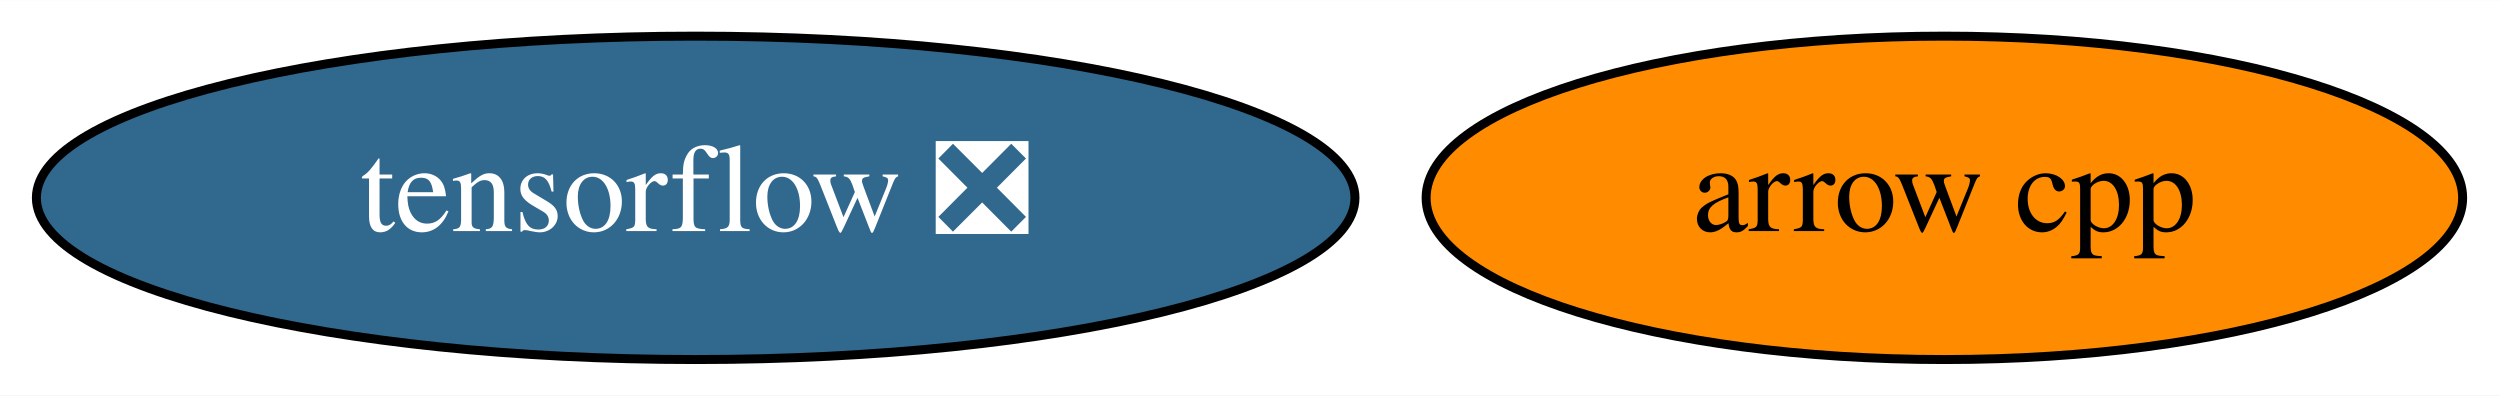
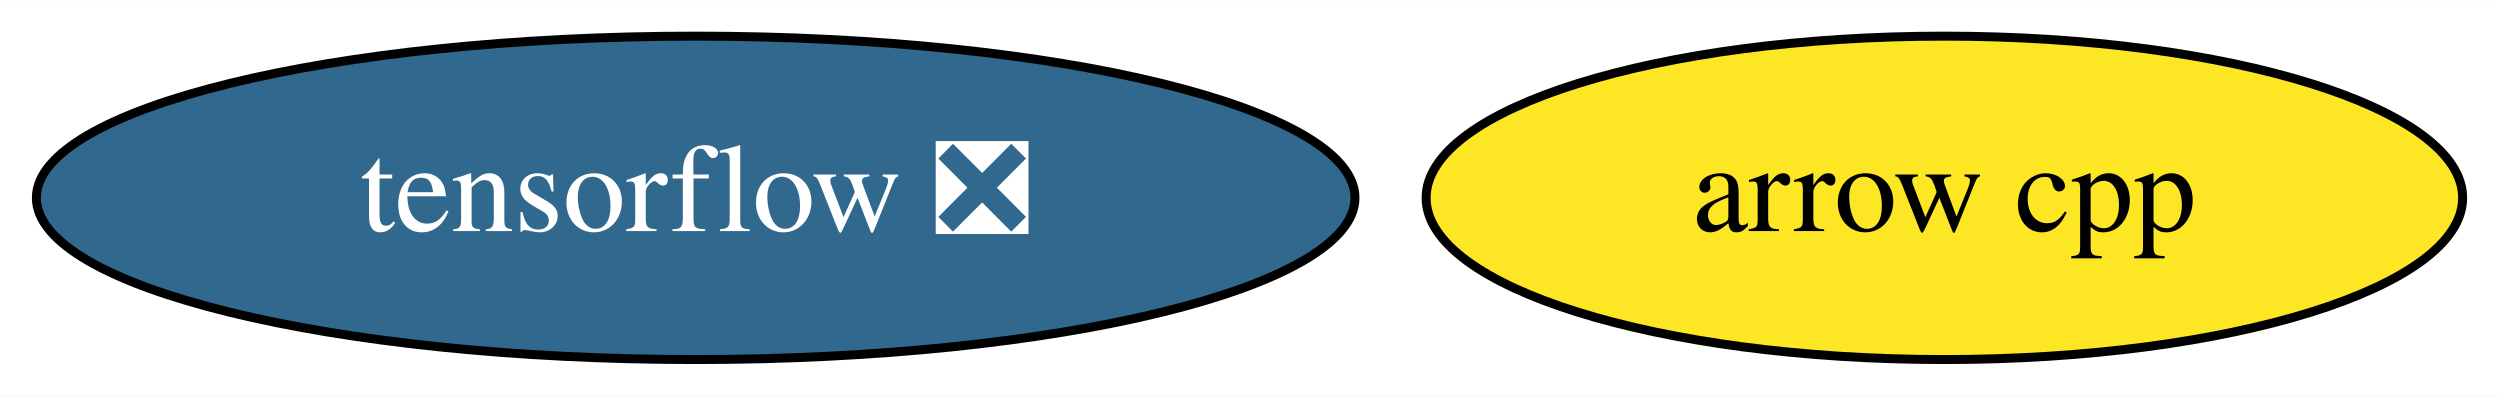
<svg xmlns="http://www.w3.org/2000/svg" xmlns:xlink="http://www.w3.org/1999/xlink" width="278pt" height="44pt" viewBox="0.00 0.00 278.29 44.00">
  <g id="graph0" class="graph" transform="scale(1 1) rotate(0) translate(4 40)">
    <polygon fill="white" stroke="transparent" points="-4,4 -4,-40 274.29,-40 274.29,4 -4,4" />
    <g id="node1" class="node">
      <g id="a_node1">
        <a xlink:href="https://github.com/conda-forge/arrow-cpp-feedstock" xlink:title="arrow cpp">
-           <ellipse fill="#ff8c00" stroke="black" cx="212.44" cy="-18" rx="57.69" ry="18" />
+           <ellipse fill="#fde725" stroke="black" cx="212.44" cy="-18" rx="57.69" ry="18" />
          <text text-anchor="middle" x="212.44" y="-14.3" font-family="Times,serif" font-size="14.00">arrow cpp</text>
        </a>
      </g>
    </g>
    <g id="node2" class="node">
      <g id="a_node2">
        <a xlink:href="https://github.com/conda-forge/tensorflow-feedstock/pull/215" xlink:title="tensorflow ❎">
          <ellipse fill="#31688e" stroke="black" cx="73.44" cy="-18" rx="73.39" ry="18" />
          <text text-anchor="middle" x="73.44" y="-14.3" font-family="Times,serif" font-size="14.00" fill="white">tensorflow ❎</text>
        </a>
      </g>
    </g>
  </g>
</svg>
